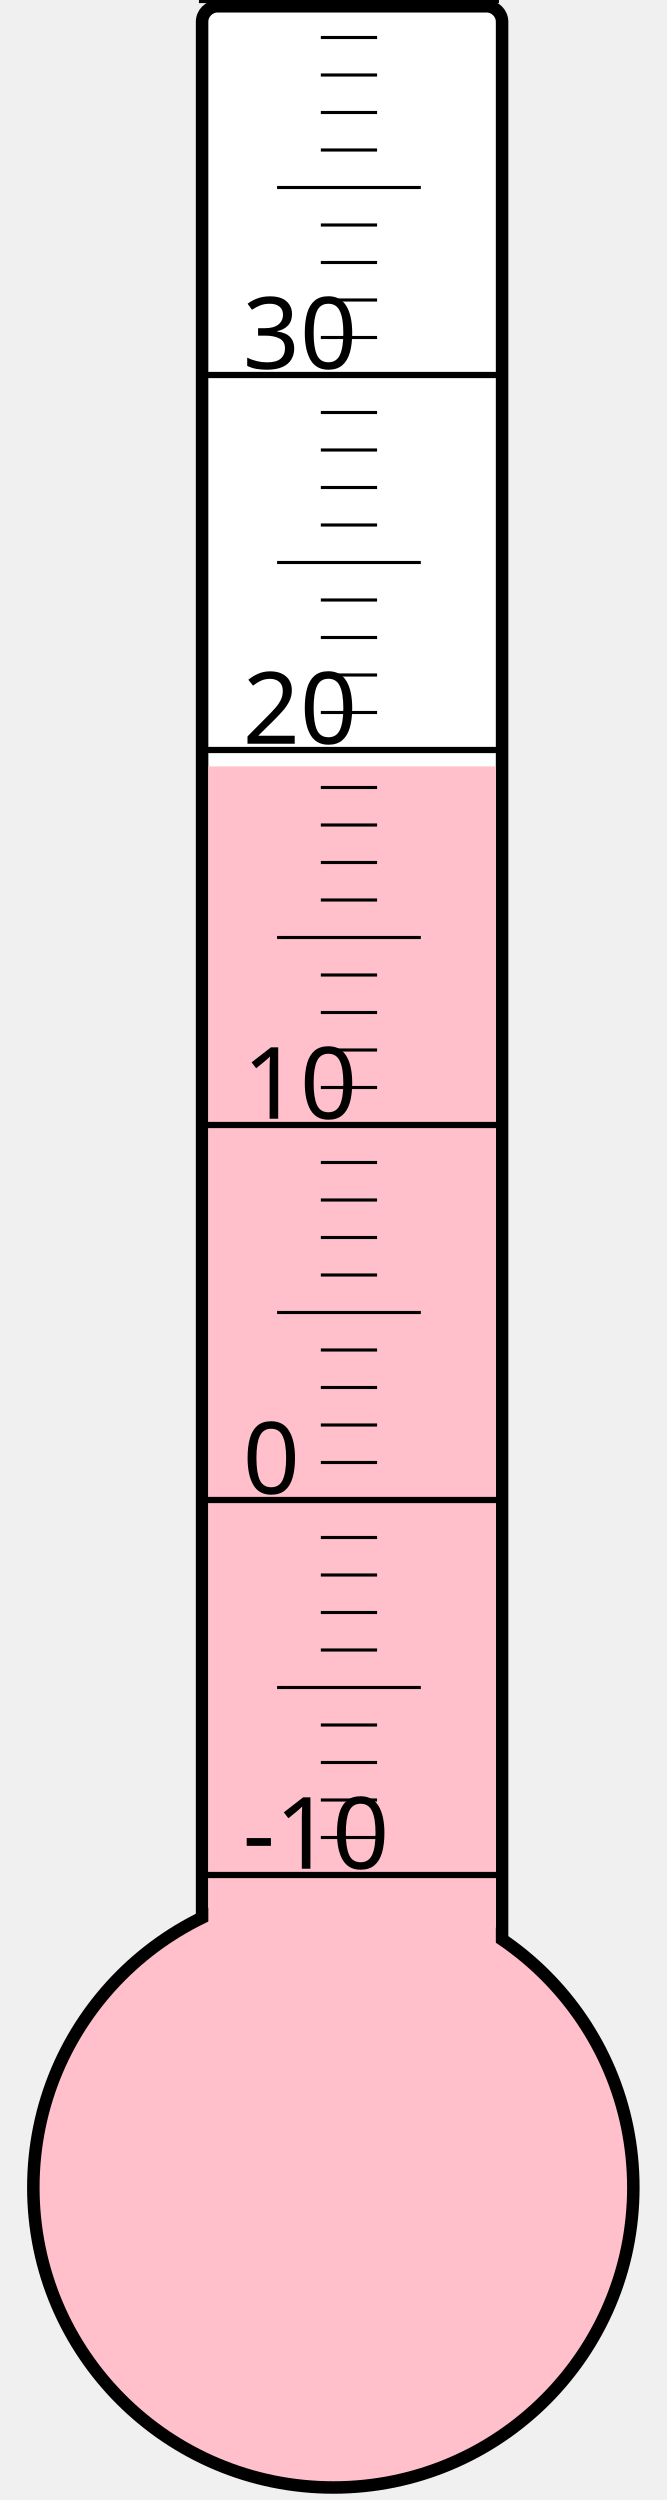
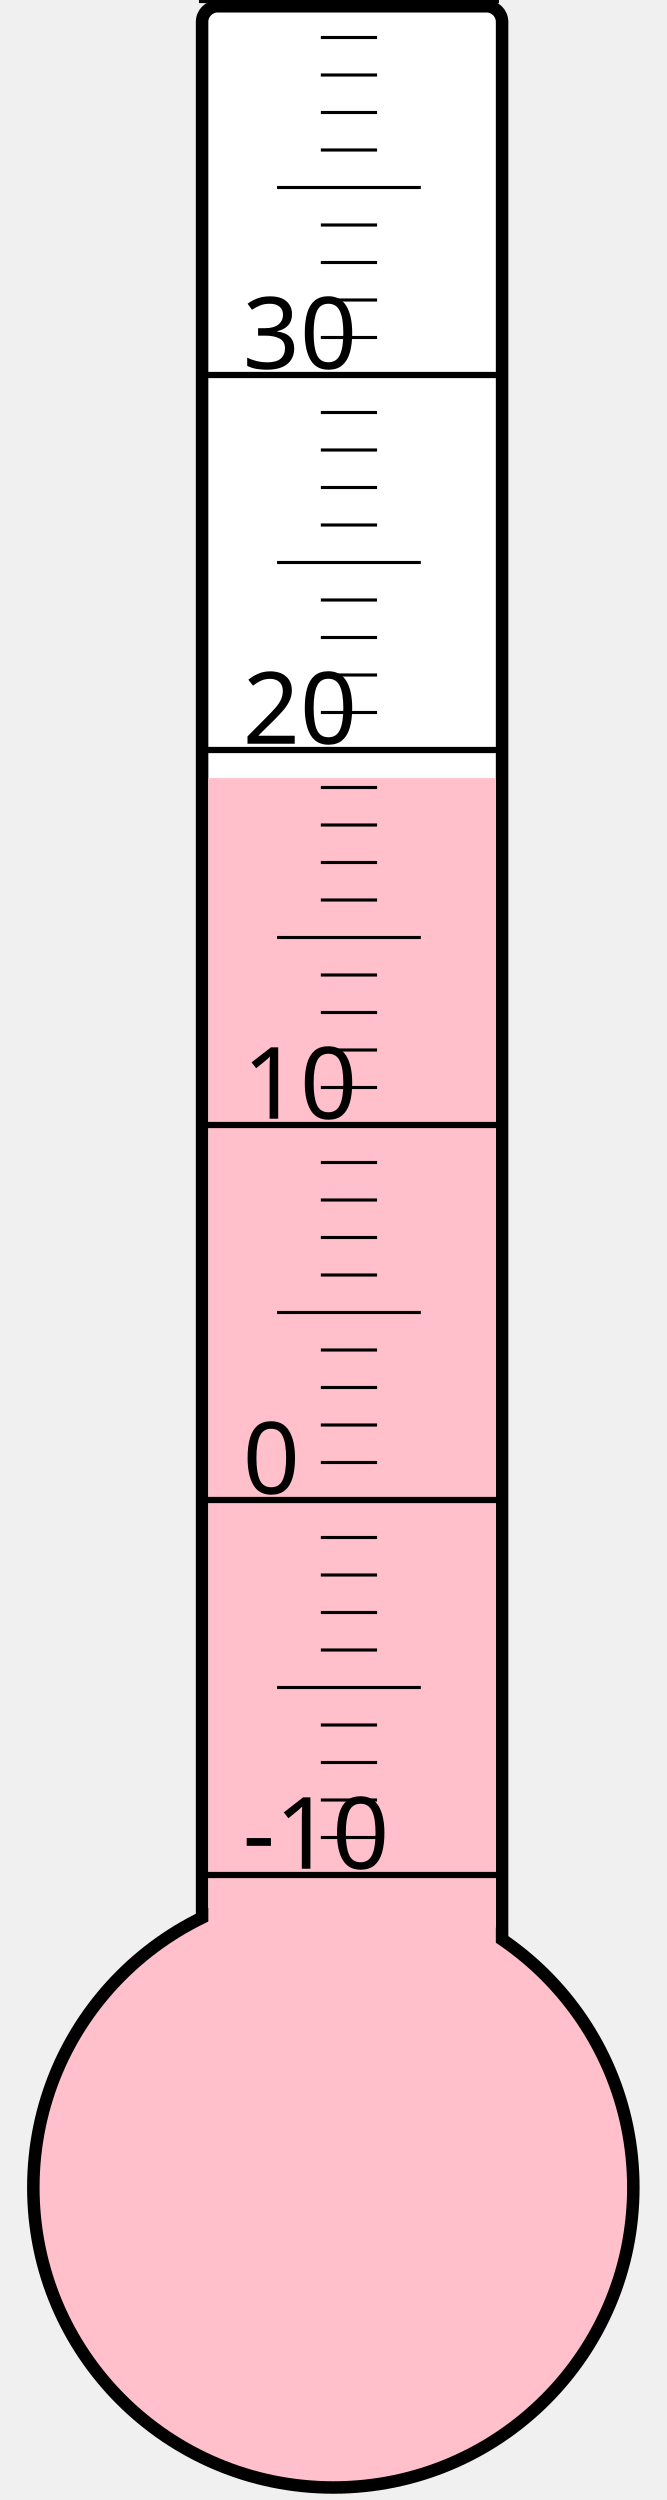
<svg xmlns="http://www.w3.org/2000/svg" width="40px" height="150px" viewBox="0 0 200 800">
  <rect width="200" height="800" x="0" y="0" style="fill: #ffffeb; fill-opacity: 0;" />
  <rect width="96" height="680" x="58" y="2" rx="5" ry="5" style="fill: white; fill-opacity: 1; stroke: black; stroke-width: 4;" />
  <circle cx="100" cy="700" r="96" style="fill: pink; stroke: black; stroke-width: 4;" />
-   <rect width="92" height="454.75" x="60" y="245.25" style="fill: pink; fill-opacity: 1; stroke-width: 0;" />
+   <rect width="92" height="451.0" x="60" y="249.0" style="fill: pink; fill-opacity: 1; stroke-width: 0;" />
  <text x="71" y="598" style="font-family: sans-serif; font-size: 24pt;">-10</text>
  <text x="71" y="478" style="font-family: sans-serif; font-size: 24pt;">0</text>
  <text x="71" y="358" style="font-family: sans-serif; font-size: 24pt;">10</text>
  <text x="71" y="238" style="font-family: sans-serif; font-size: 24pt;">20</text>
  <text x="71" y="118" style="font-family: sans-serif; font-size: 24pt;">30</text>
  <g style="stroke: black;">
    <line x1="57" y1="600" x2="153" y2="600" style="stroke-width: 2;" />
    <line x1="96" y1="588" x2="114" y2="588" style="stroke-width: 1;" />
    <line x1="96" y1="576" x2="114" y2="576" style="stroke-width: 1;" />
    <line x1="96" y1="564" x2="114" y2="564" style="stroke-width: 1;" />
    <line x1="96" y1="552" x2="114" y2="552" style="stroke-width: 1;" />
    <line x1="82" y1="540" x2="128" y2="540" style="stroke-width: 1;" />
    <line x1="96" y1="528" x2="114" y2="528" style="stroke-width: 1;" />
    <line x1="96" y1="516" x2="114" y2="516" style="stroke-width: 1;" />
    <line x1="96" y1="504" x2="114" y2="504" style="stroke-width: 1;" />
    <line x1="96" y1="492" x2="114" y2="492" style="stroke-width: 1;" />
    <line x1="57" y1="480" x2="153" y2="480" style="stroke-width: 2;" />
    <line x1="96" y1="468" x2="114" y2="468" style="stroke-width: 1;" />
    <line x1="96" y1="456" x2="114" y2="456" style="stroke-width: 1;" />
    <line x1="96" y1="444" x2="114" y2="444" style="stroke-width: 1;" />
    <line x1="96" y1="432" x2="114" y2="432" style="stroke-width: 1;" />
    <line x1="82" y1="420" x2="128" y2="420" style="stroke-width: 1;" />
    <line x1="96" y1="408" x2="114" y2="408" style="stroke-width: 1;" />
    <line x1="96" y1="396" x2="114" y2="396" style="stroke-width: 1;" />
    <line x1="96" y1="384" x2="114" y2="384" style="stroke-width: 1;" />
    <line x1="96" y1="372" x2="114" y2="372" style="stroke-width: 1;" />
    <line x1="57" y1="360" x2="153" y2="360" style="stroke-width: 2;" />
    <line x1="96" y1="348" x2="114" y2="348" style="stroke-width: 1;" />
    <line x1="96" y1="336" x2="114" y2="336" style="stroke-width: 1;" />
    <line x1="96" y1="324" x2="114" y2="324" style="stroke-width: 1;" />
    <line x1="96" y1="312" x2="114" y2="312" style="stroke-width: 1;" />
    <line x1="82" y1="300" x2="128" y2="300" style="stroke-width: 1;" />
    <line x1="96" y1="288" x2="114" y2="288" style="stroke-width: 1;" />
    <line x1="96" y1="276" x2="114" y2="276" style="stroke-width: 1;" />
    <line x1="96" y1="264" x2="114" y2="264" style="stroke-width: 1;" />
    <line x1="96" y1="252" x2="114" y2="252" style="stroke-width: 1;" />
    <line x1="57" y1="240" x2="153" y2="240" style="stroke-width: 2;" />
    <line x1="96" y1="228" x2="114" y2="228" style="stroke-width: 1;" />
    <line x1="96" y1="216" x2="114" y2="216" style="stroke-width: 1;" />
    <line x1="96" y1="204" x2="114" y2="204" style="stroke-width: 1;" />
    <line x1="96" y1="192" x2="114" y2="192" style="stroke-width: 1;" />
    <line x1="82" y1="180" x2="128" y2="180" style="stroke-width: 1;" />
    <line x1="96" y1="168" x2="114" y2="168" style="stroke-width: 1;" />
    <line x1="96" y1="156" x2="114" y2="156" style="stroke-width: 1;" />
    <line x1="96" y1="144" x2="114" y2="144" style="stroke-width: 1;" />
    <line x1="96" y1="132" x2="114" y2="132" style="stroke-width: 1;" />
    <line x1="57" y1="120" x2="153" y2="120" style="stroke-width: 2;" />
    <line x1="96" y1="108" x2="114" y2="108" style="stroke-width: 1;" />
    <line x1="96" y1="96" x2="114" y2="96" style="stroke-width: 1;" />
    <line x1="96" y1="84" x2="114" y2="84" style="stroke-width: 1;" />
    <line x1="96" y1="72" x2="114" y2="72" style="stroke-width: 1;" />
    <line x1="82" y1="60" x2="128" y2="60" style="stroke-width: 1;" />
    <line x1="96" y1="48" x2="114" y2="48" style="stroke-width: 1;" />
    <line x1="96" y1="36" x2="114" y2="36" style="stroke-width: 1;" />
    <line x1="96" y1="24" x2="114" y2="24" style="stroke-width: 1;" />
    <line x1="96" y1="12" x2="114" y2="12" style="stroke-width: 1;" />
    <line x1="57" y1="0" x2="153" y2="0" style="stroke-width: 2;" />
  </g>
</svg>
